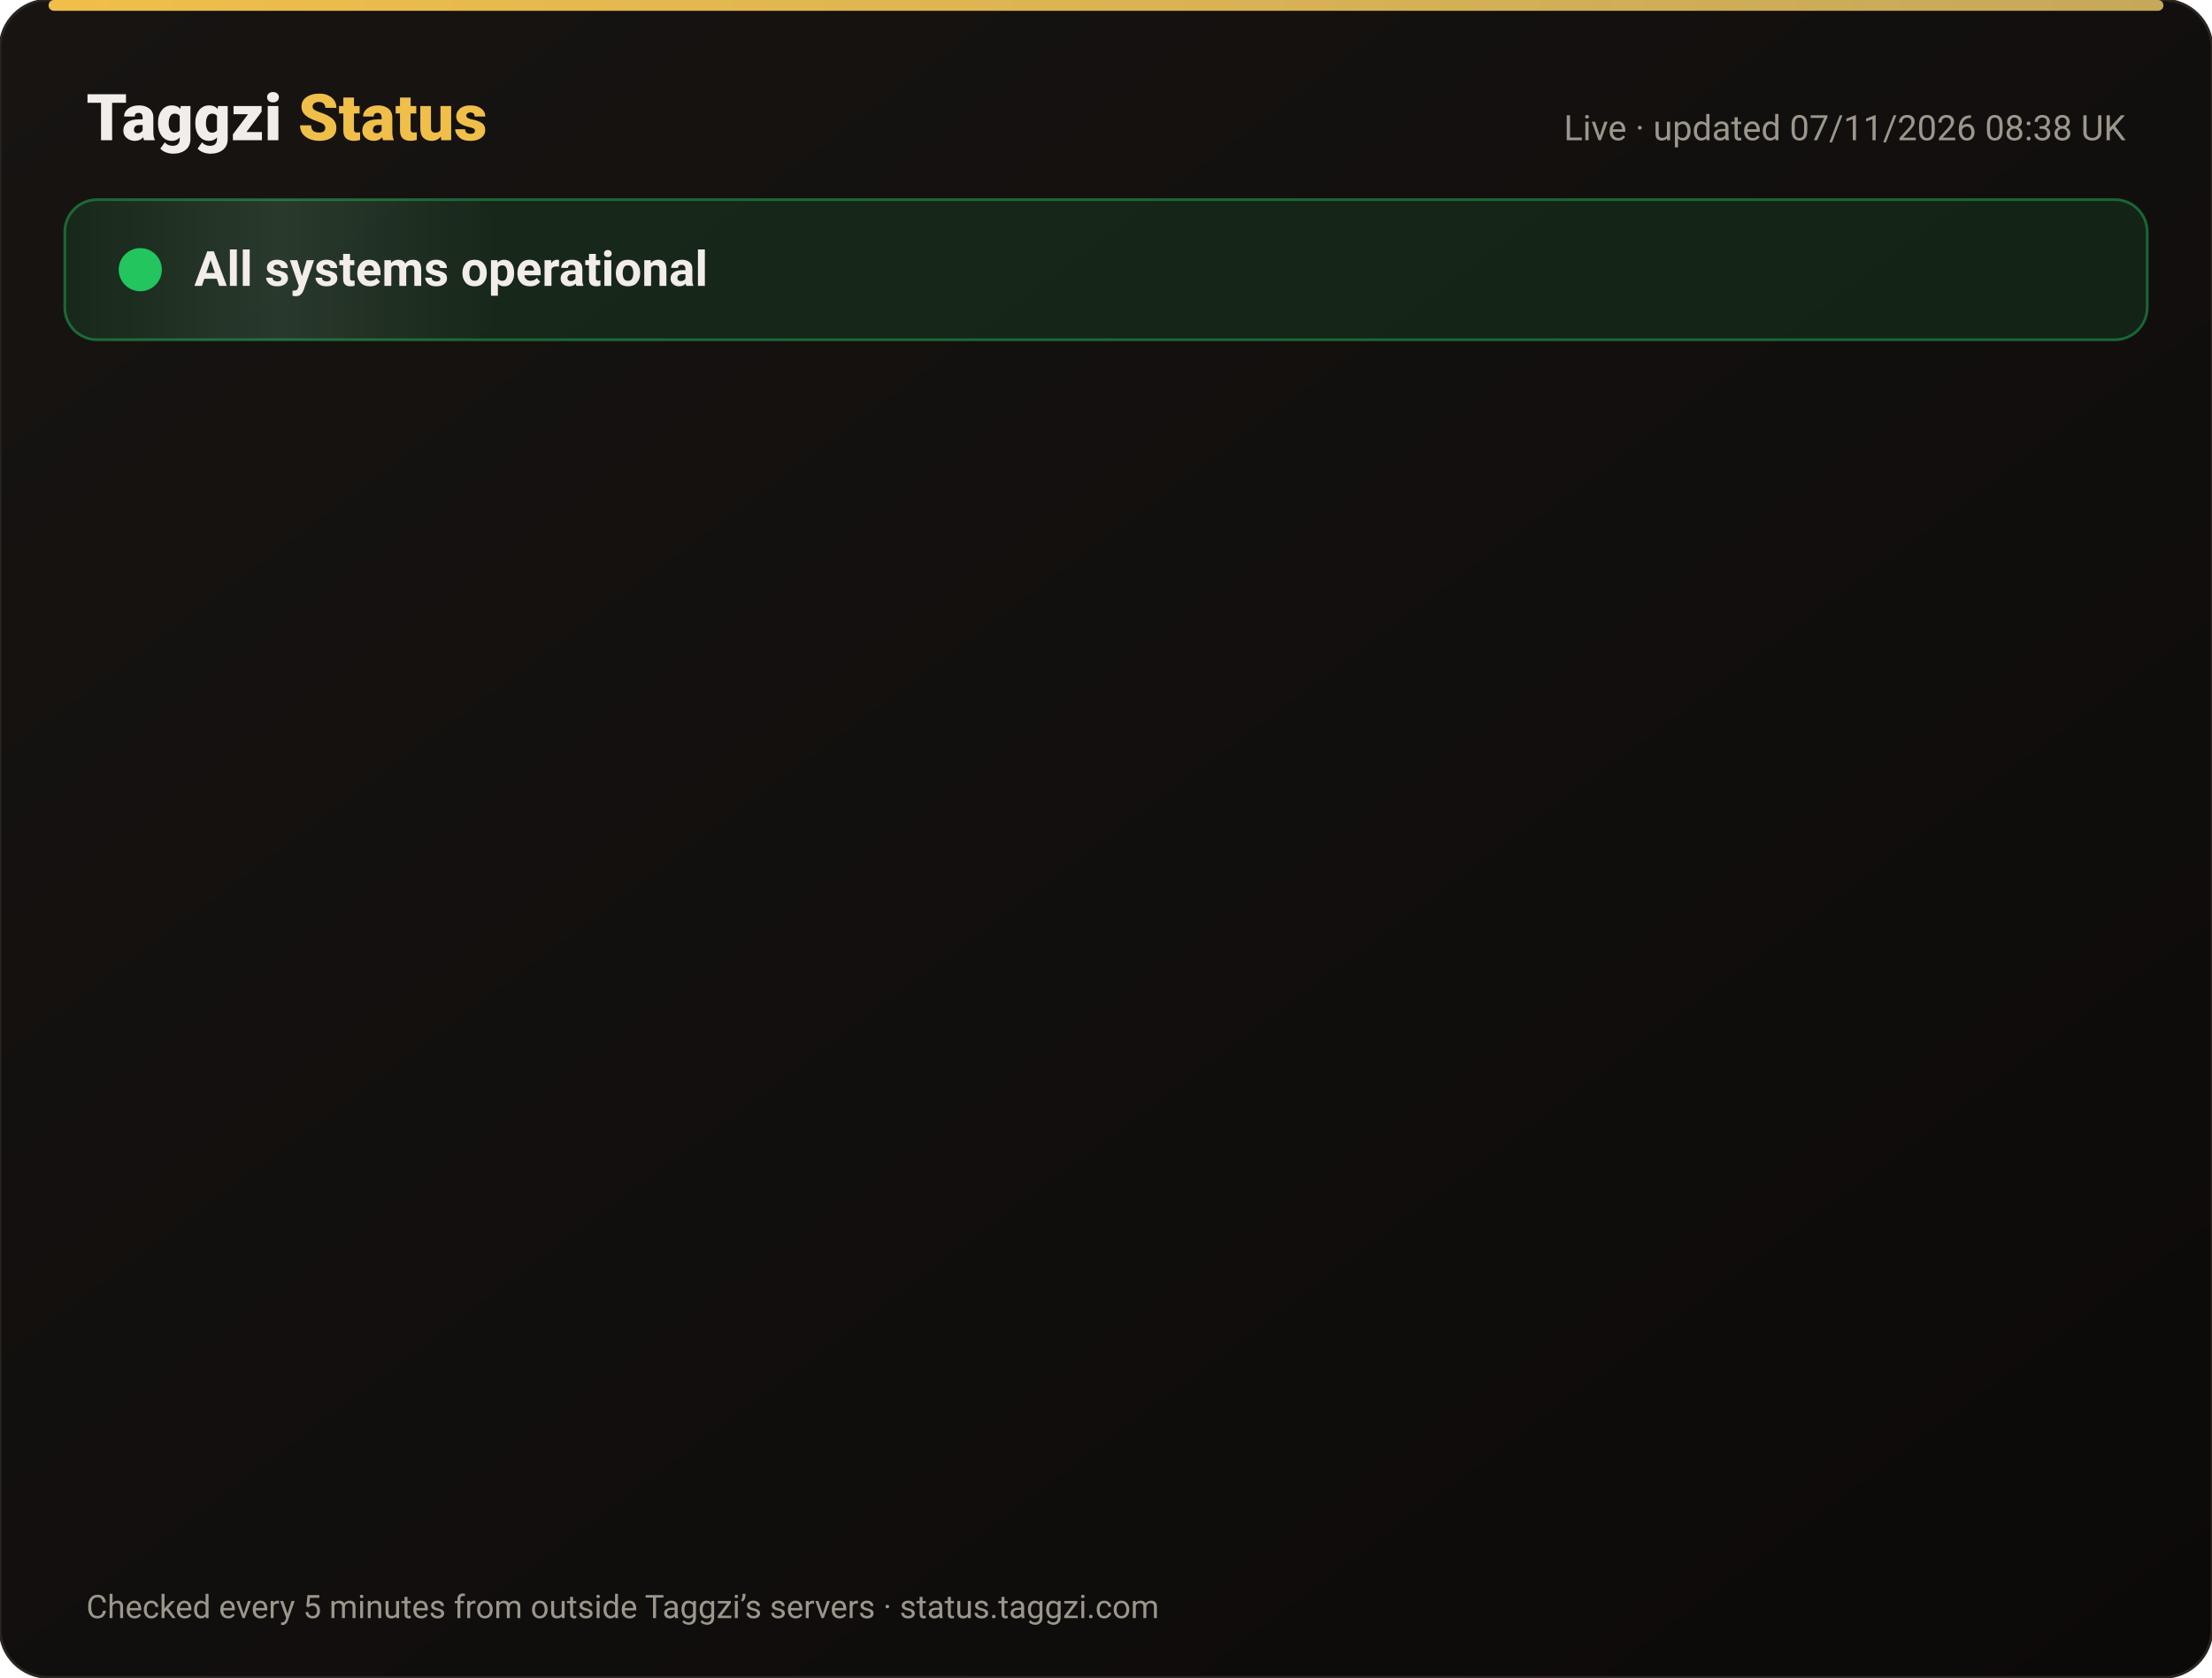
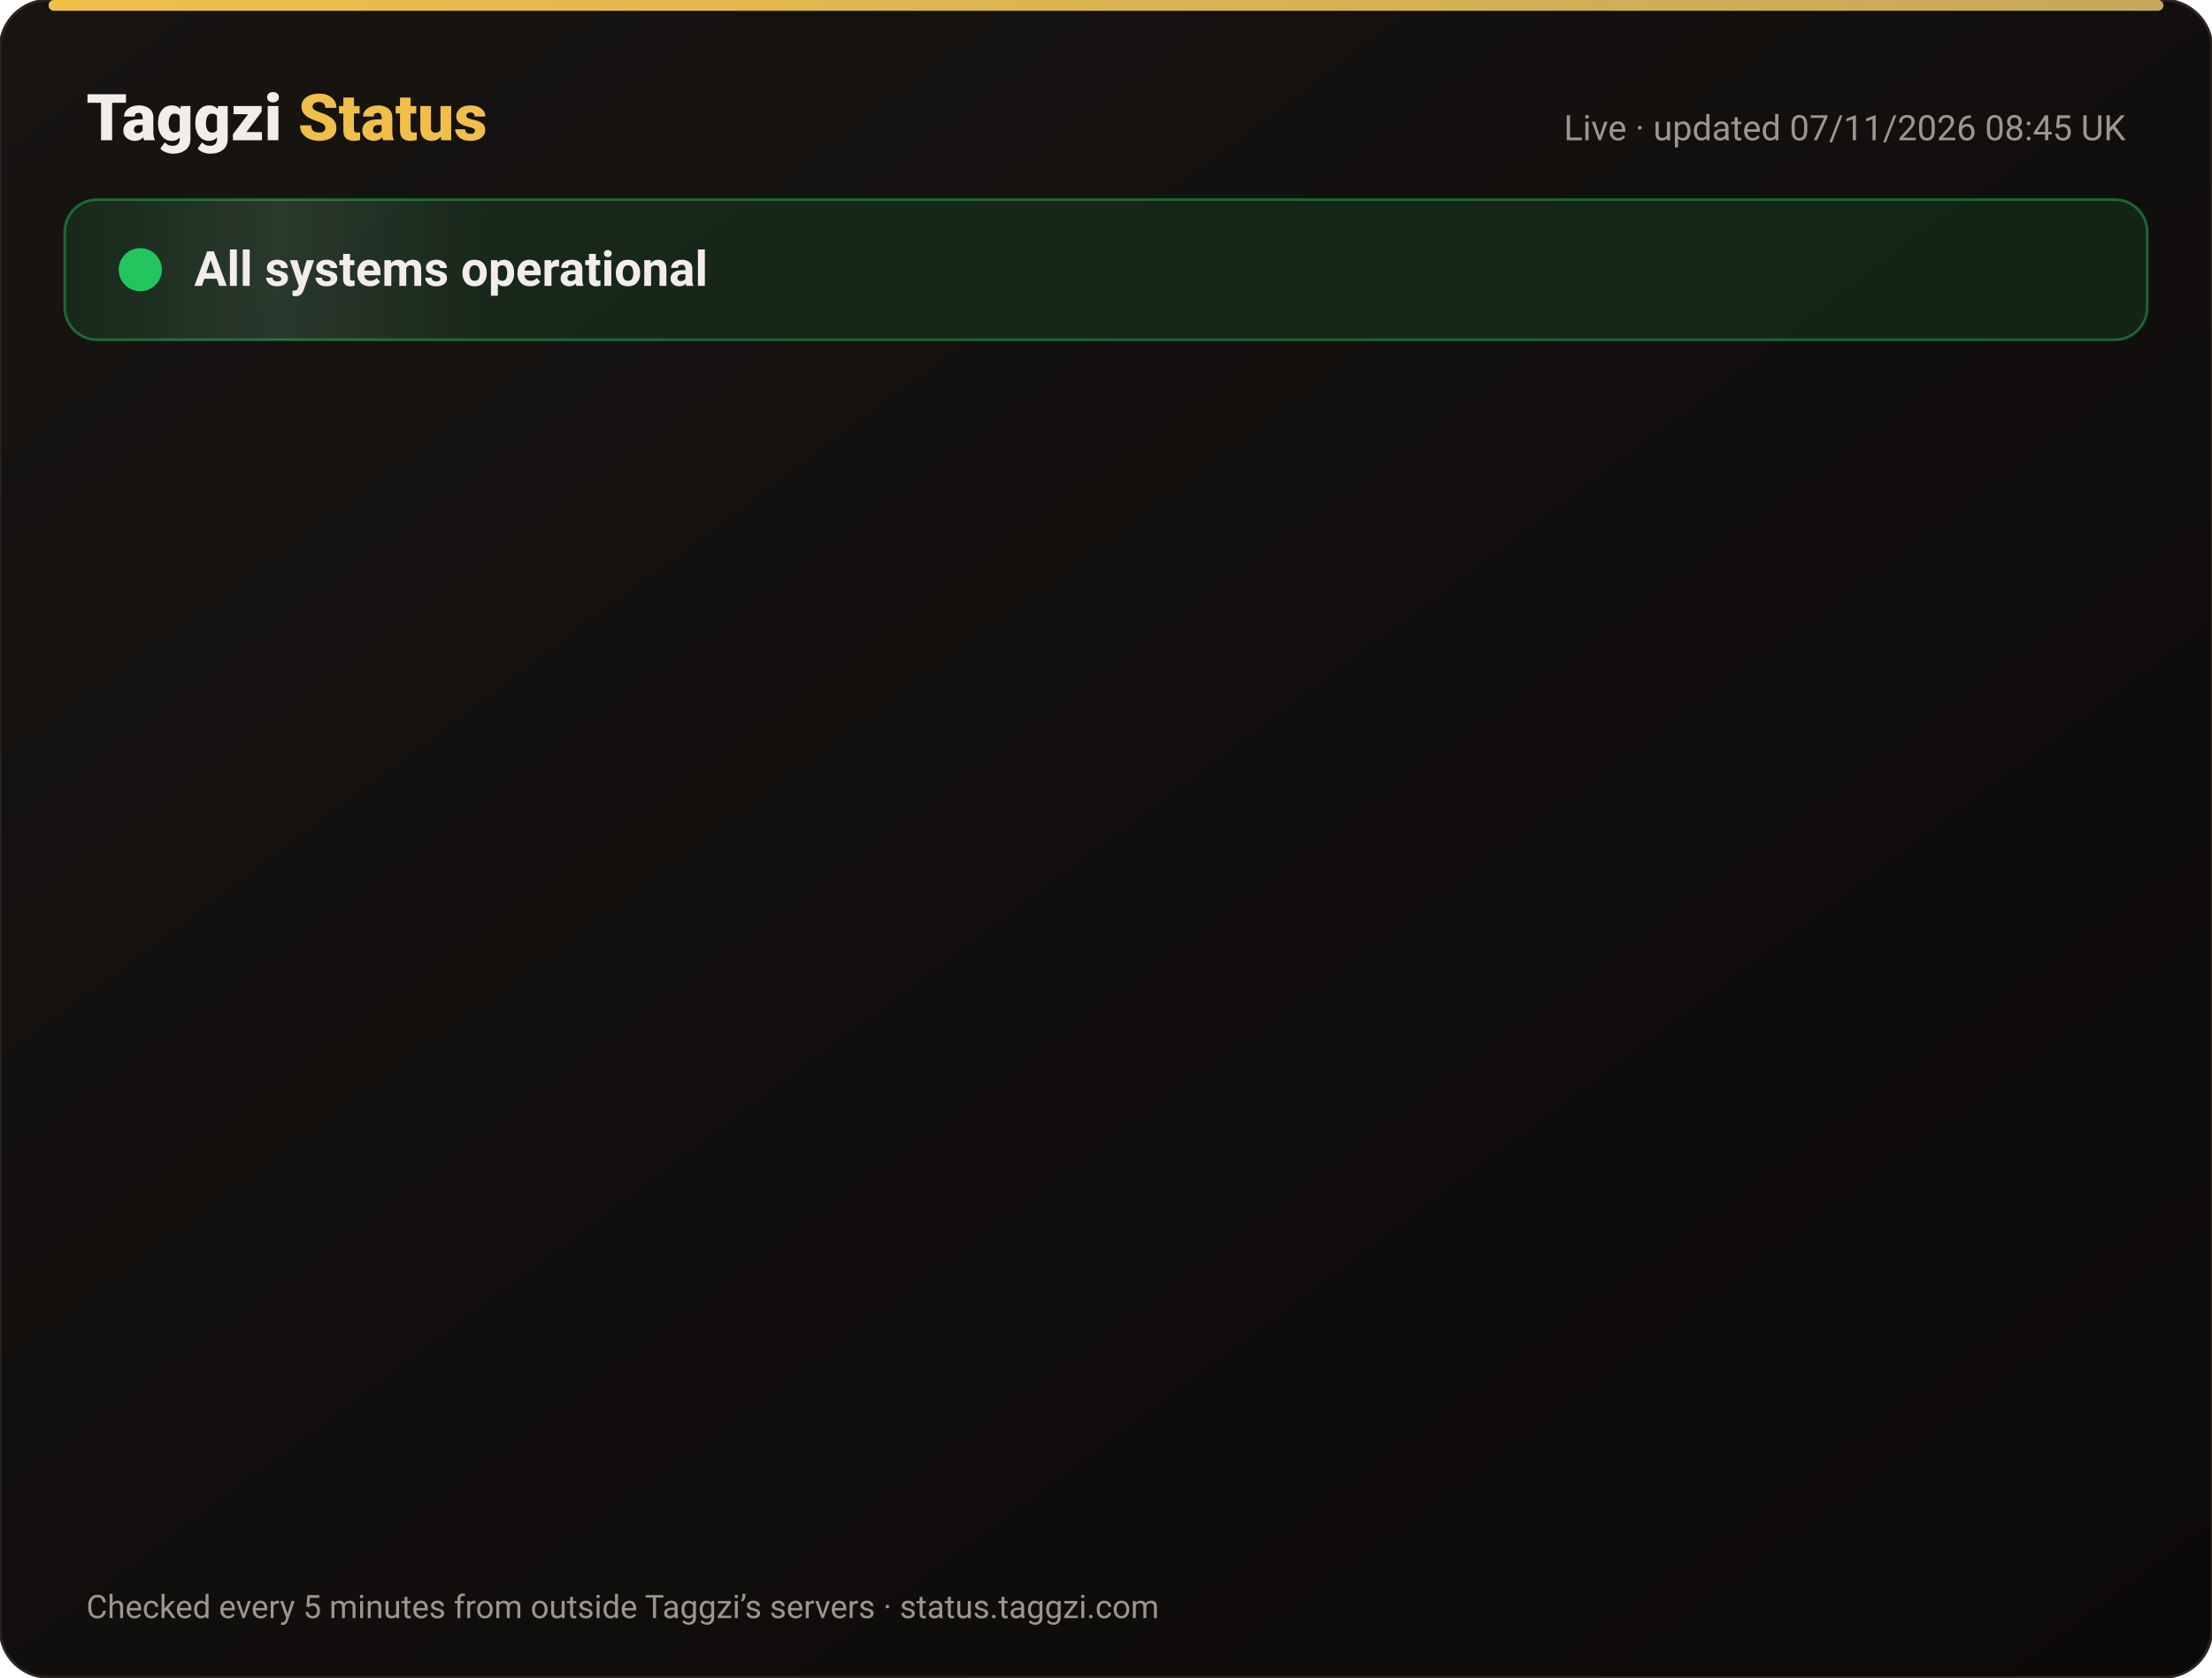
<svg xmlns="http://www.w3.org/2000/svg" width="820" height="622" viewBox="0 0 820 622" font-family="-apple-system,Segoe UI,Roboto,Helvetica,Arial,sans-serif">
  <defs>
    <linearGradient id="bg" x1="0" y1="0" x2="1" y2="1">
      <stop offset="0" stop-color="#171412" />
      <stop offset="1" stop-color="#0C0A09" />
    </linearGradient>
    <linearGradient id="gold" x1="0" x2="1">
      <stop offset="0" stop-color="#F0BF4A" />
      <stop offset="1" stop-color="#c6a85b" />
    </linearGradient>
    <linearGradient id="shine" x1="0" x2="1">
      <stop offset="0" stop-color="#fff" stop-opacity="0" />
      <stop offset=".5" stop-color="#fff" stop-opacity=".08" />
      <stop offset="1" stop-color="#fff" stop-opacity="0" />
    </linearGradient>
  </defs>
  <rect width="820" height="622" rx="18" fill="url(#bg)" stroke="#2a2521" />
  <rect x="18" y="0" width="784" height="4" rx="2" fill="url(#gold)" />
  <text x="32" y="52" font-size="24" font-weight="800" fill="#F2EDE8">Taggzi <tspan fill="#F0BF4A">Status</tspan>
  </text>
-   <text x="788" y="52" font-size="13" fill="#9C968C" text-anchor="end">Live · updated 07/11/2026 08:38 UK</text>
+   <text x="788" y="52" font-size="13" fill="#9C968C" text-anchor="end">Live · updated 07/11/2026 08:45 UK</text>
  <rect x="24" y="74" width="772" height="52" rx="12" fill="#22c55e" fill-opacity=".12" stroke="#22c55e" stroke-opacity=".45" />
  <rect x="24" y="74" width="160" height="52" rx="12" fill="url(#shine)">
    <animate attributeName="x" from="-160" to="820" dur="4s" repeatCount="indefinite" />
  </rect>
  <circle cx="52" cy="100" r="7" fill="#22c55e" />
  <circle cx="52" cy="100" r="7" fill="none" stroke="#22c55e" stroke-width="2">
    <animate attributeName="r" values="7;15;7" dur="2s" repeatCount="indefinite" />
    <animate attributeName="opacity" values=".9;0;.9" dur="2s" repeatCount="indefinite" />
  </circle>
  <text x="72" y="106" font-size="18" font-weight="700" fill="#F2EDE8">All systems operational</text>
  <g opacity="0">
    <animate attributeName="opacity" from="0" to="1" begin="0.00s" dur=".6s" fill="freeze" />
    <line x1="32" y1="188" x2="788" y2="188" stroke="#2a2521" />
    <circle cx="44" cy="166" r="6" fill="#22c55e">
      <animate attributeName="opacity" values="1;.45;1" dur="2.4s" begin="0.00s" repeatCount="indefinite" />
    </circle>
    <text x="62" y="171" font-size="15" font-weight="650" fill="#F2EDE8">Website</text>
    <text x="630" y="171" font-size="13" fill="#9C968C" text-anchor="end">99.96% uptime</text>
    <rect x="648" y="154" width="140" height="24" rx="12" fill="#22c55e" fill-opacity=".14" stroke="#22c55e" stroke-opacity=".5" />
    <text x="718" y="171" font-size="12" font-weight="700" fill="#22c55e" text-anchor="middle">Operational</text>
  </g>
  <g opacity="0">
    <animate attributeName="opacity" from="0" to="1" begin="0.15s" dur=".6s" fill="freeze" />
    <line x1="32" y1="234" x2="788" y2="234" stroke="#2a2521" />
    <circle cx="44" cy="212" r="6" fill="#22c55e">
      <animate attributeName="opacity" values="1;.45;1" dur="2.4s" begin="0.15s" repeatCount="indefinite" />
    </circle>
    <text x="62" y="217" font-size="15" font-weight="650" fill="#F2EDE8">Tag scans</text>
    <text x="630" y="217" font-size="13" fill="#9C968C" text-anchor="end">99.96% uptime</text>
    <rect x="648" y="200" width="140" height="24" rx="12" fill="#22c55e" fill-opacity=".14" stroke="#22c55e" stroke-opacity=".5" />
    <text x="718" y="217" font-size="12" font-weight="700" fill="#22c55e" text-anchor="middle">Operational</text>
  </g>
  <g opacity="0">
    <animate attributeName="opacity" from="0" to="1" begin="0.30s" dur=".6s" fill="freeze" />
    <line x1="32" y1="280" x2="788" y2="280" stroke="#2a2521" />
    <circle cx="44" cy="258" r="6" fill="#22c55e">
      <animate attributeName="opacity" values="1;.45;1" dur="2.4s" begin="0.30s" repeatCount="indefinite" />
    </circle>
    <text x="62" y="263" font-size="15" font-weight="650" fill="#F2EDE8">Manual tag lookup</text>
    <text x="630" y="263" font-size="13" fill="#9C968C" text-anchor="end">99.96% uptime</text>
    <rect x="648" y="246" width="140" height="24" rx="12" fill="#22c55e" fill-opacity=".14" stroke="#22c55e" stroke-opacity=".5" />
    <text x="718" y="263" font-size="12" font-weight="700" fill="#22c55e" text-anchor="middle">Operational</text>
  </g>
  <g opacity="0">
    <animate attributeName="opacity" from="0" to="1" begin="0.45s" dur=".6s" fill="freeze" />
    <line x1="32" y1="326" x2="788" y2="326" stroke="#2a2521" />
    <circle cx="44" cy="304" r="6" fill="#22c55e">
      <animate attributeName="opacity" values="1;.45;1" dur="2.4s" begin="0.45s" repeatCount="indefinite" />
    </circle>
    <text x="62" y="309" font-size="15" font-weight="650" fill="#F2EDE8">App &amp; login</text>
    <text x="630" y="309" font-size="13" fill="#9C968C" text-anchor="end">99.96% uptime</text>
    <rect x="648" y="292" width="140" height="24" rx="12" fill="#22c55e" fill-opacity=".14" stroke="#22c55e" stroke-opacity=".5" />
    <text x="718" y="309" font-size="12" font-weight="700" fill="#22c55e" text-anchor="middle">Operational</text>
  </g>
  <g opacity="0">
    <animate attributeName="opacity" from="0" to="1" begin="0.60s" dur=".6s" fill="freeze" />
    <line x1="32" y1="372" x2="788" y2="372" stroke="#2a2521" />
    <circle cx="44" cy="350" r="6" fill="#22c55e">
      <animate attributeName="opacity" values="1;.45;1" dur="2.4s" begin="0.60s" repeatCount="indefinite" />
    </circle>
    <text x="62" y="355" font-size="15" font-weight="650" fill="#F2EDE8">Community alerts</text>
    <text x="630" y="355" font-size="13" fill="#9C968C" text-anchor="end">99.96% uptime</text>
    <rect x="648" y="338" width="140" height="24" rx="12" fill="#22c55e" fill-opacity=".14" stroke="#22c55e" stroke-opacity=".5" />
    <text x="718" y="355" font-size="12" font-weight="700" fill="#22c55e" text-anchor="middle">Operational</text>
  </g>
  <g opacity="0">
    <animate attributeName="opacity" from="0" to="1" begin="0.75s" dur=".6s" fill="freeze" />
    <line x1="32" y1="418" x2="788" y2="418" stroke="#2a2521" />
    <circle cx="44" cy="396" r="6" fill="#22c55e">
      <animate attributeName="opacity" values="1;.45;1" dur="2.4s" begin="0.75s" repeatCount="indefinite" />
    </circle>
    <text x="62" y="401" font-size="15" font-weight="650" fill="#F2EDE8">Private calling</text>
    <text x="630" y="401" font-size="13" fill="#9C968C" text-anchor="end">99.96% uptime</text>
    <rect x="648" y="384" width="140" height="24" rx="12" fill="#22c55e" fill-opacity=".14" stroke="#22c55e" stroke-opacity=".5" />
    <text x="718" y="401" font-size="12" font-weight="700" fill="#22c55e" text-anchor="middle">Operational</text>
  </g>
  <g opacity="0">
    <animate attributeName="opacity" from="0" to="1" begin="0.90s" dur=".6s" fill="freeze" />
    <line x1="32" y1="464" x2="788" y2="464" stroke="#2a2521" />
    <circle cx="44" cy="442" r="6" fill="#22c55e">
      <animate attributeName="opacity" values="1;.45;1" dur="2.4s" begin="0.90s" repeatCount="indefinite" />
    </circle>
    <text x="62" y="447" font-size="15" font-weight="650" fill="#F2EDE8">Payments</text>
    <text x="630" y="447" font-size="13" fill="#9C968C" text-anchor="end">99.96% uptime</text>
    <rect x="648" y="430" width="140" height="24" rx="12" fill="#22c55e" fill-opacity=".14" stroke="#22c55e" stroke-opacity=".5" />
    <text x="718" y="447" font-size="12" font-weight="700" fill="#22c55e" text-anchor="middle">Operational</text>
  </g>
  <g opacity="0">
    <animate attributeName="opacity" from="0" to="1" begin="1.05s" dur=".6s" fill="freeze" />
    <line x1="32" y1="510" x2="788" y2="510" stroke="#2a2521" />
    <circle cx="44" cy="488" r="6" fill="#22c55e">
      <animate attributeName="opacity" values="1;.45;1" dur="2.4s" begin="1.05s" repeatCount="indefinite" />
    </circle>
    <text x="62" y="493" font-size="15" font-weight="650" fill="#F2EDE8">Email &amp; support</text>
    <text x="630" y="493" font-size="13" fill="#9C968C" text-anchor="end">99.96% uptime</text>
    <rect x="648" y="476" width="140" height="24" rx="12" fill="#22c55e" fill-opacity=".14" stroke="#22c55e" stroke-opacity=".5" />
    <text x="718" y="493" font-size="12" font-weight="700" fill="#22c55e" text-anchor="middle">Operational</text>
  </g>
  <g opacity="0">
    <animate attributeName="opacity" from="0" to="1" begin="1.20s" dur=".6s" fill="freeze" />
    <line x1="32" y1="556" x2="788" y2="556" stroke="#2a2521" />
    <circle cx="44" cy="534" r="6" fill="#22c55e">
      <animate attributeName="opacity" values="1;.45;1" dur="2.4s" begin="1.20s" repeatCount="indefinite" />
    </circle>
    <text x="62" y="539" font-size="15" font-weight="650" fill="#F2EDE8">Secure connection (SSL)</text>
    <text x="630" y="539" font-size="13" fill="#9C968C" text-anchor="end">100.00% uptime</text>
    <rect x="648" y="522" width="140" height="24" rx="12" fill="#22c55e" fill-opacity=".14" stroke="#22c55e" stroke-opacity=".5" />
    <text x="718" y="539" font-size="12" font-weight="700" fill="#22c55e" text-anchor="middle">Operational</text>
  </g>
  <text x="32" y="600" font-size="12" fill="#9C968C">Checked every 5 minutes from outside Taggzi’s servers · status.taggzi.com</text>
</svg>
